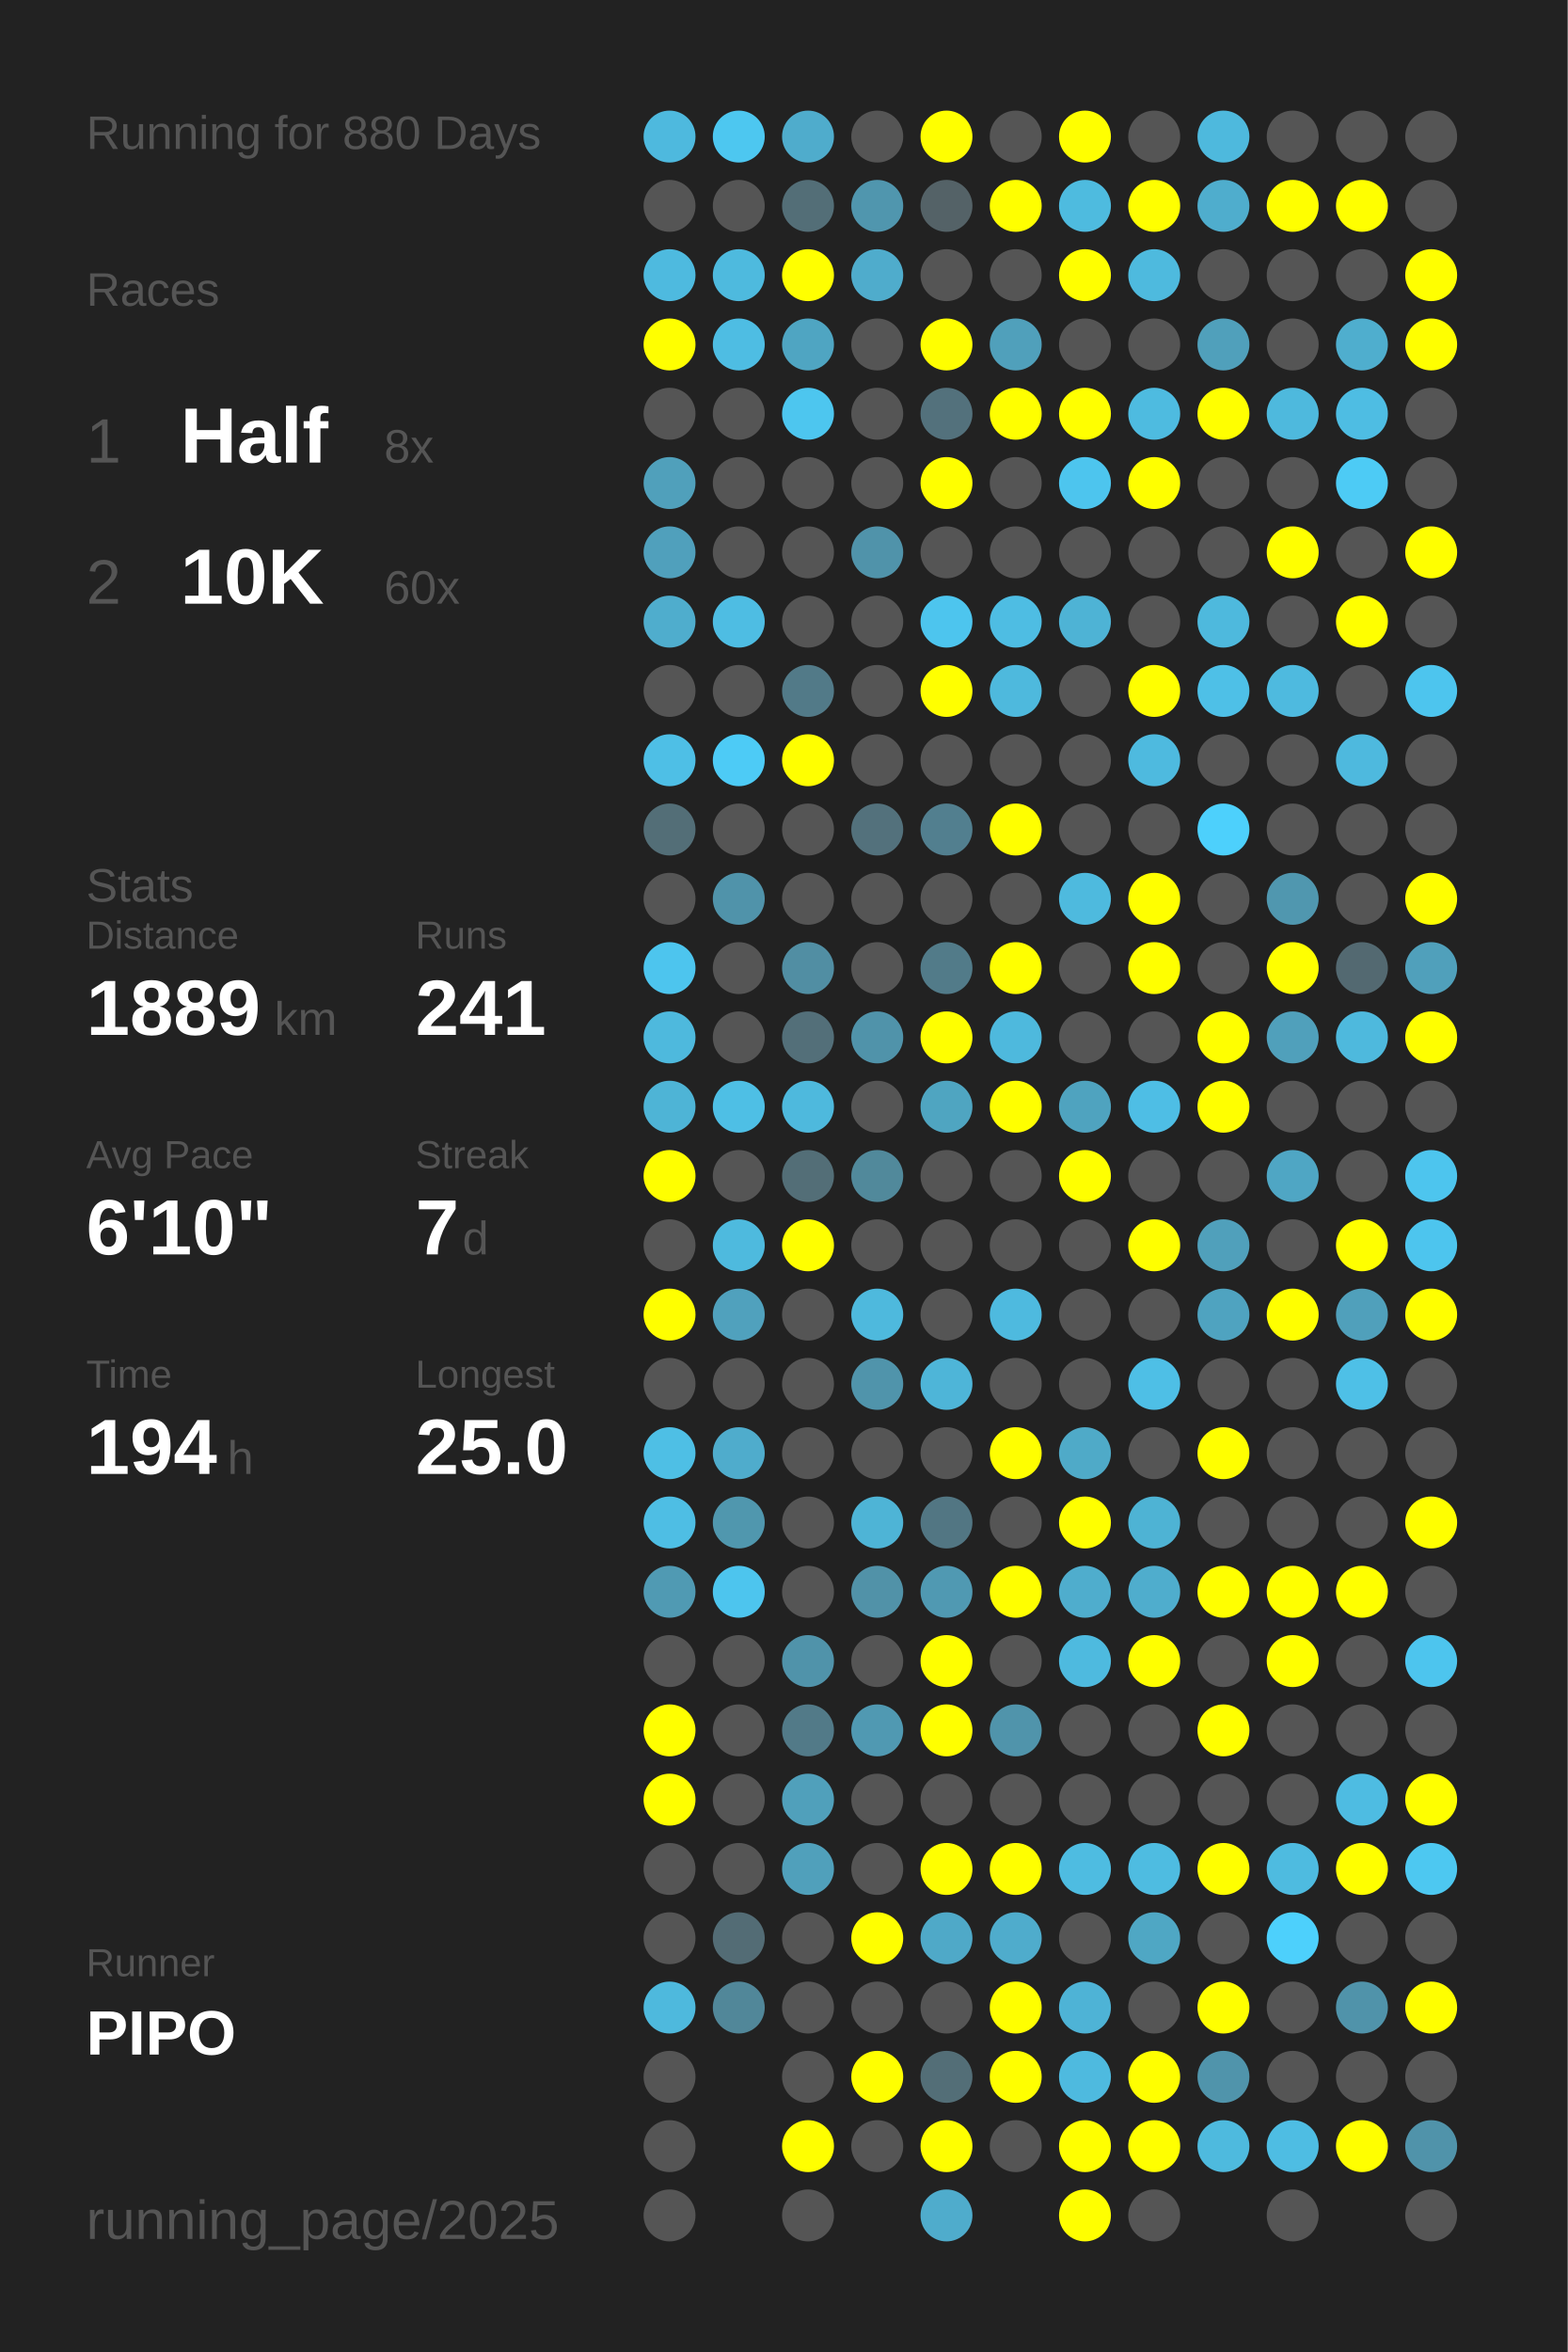
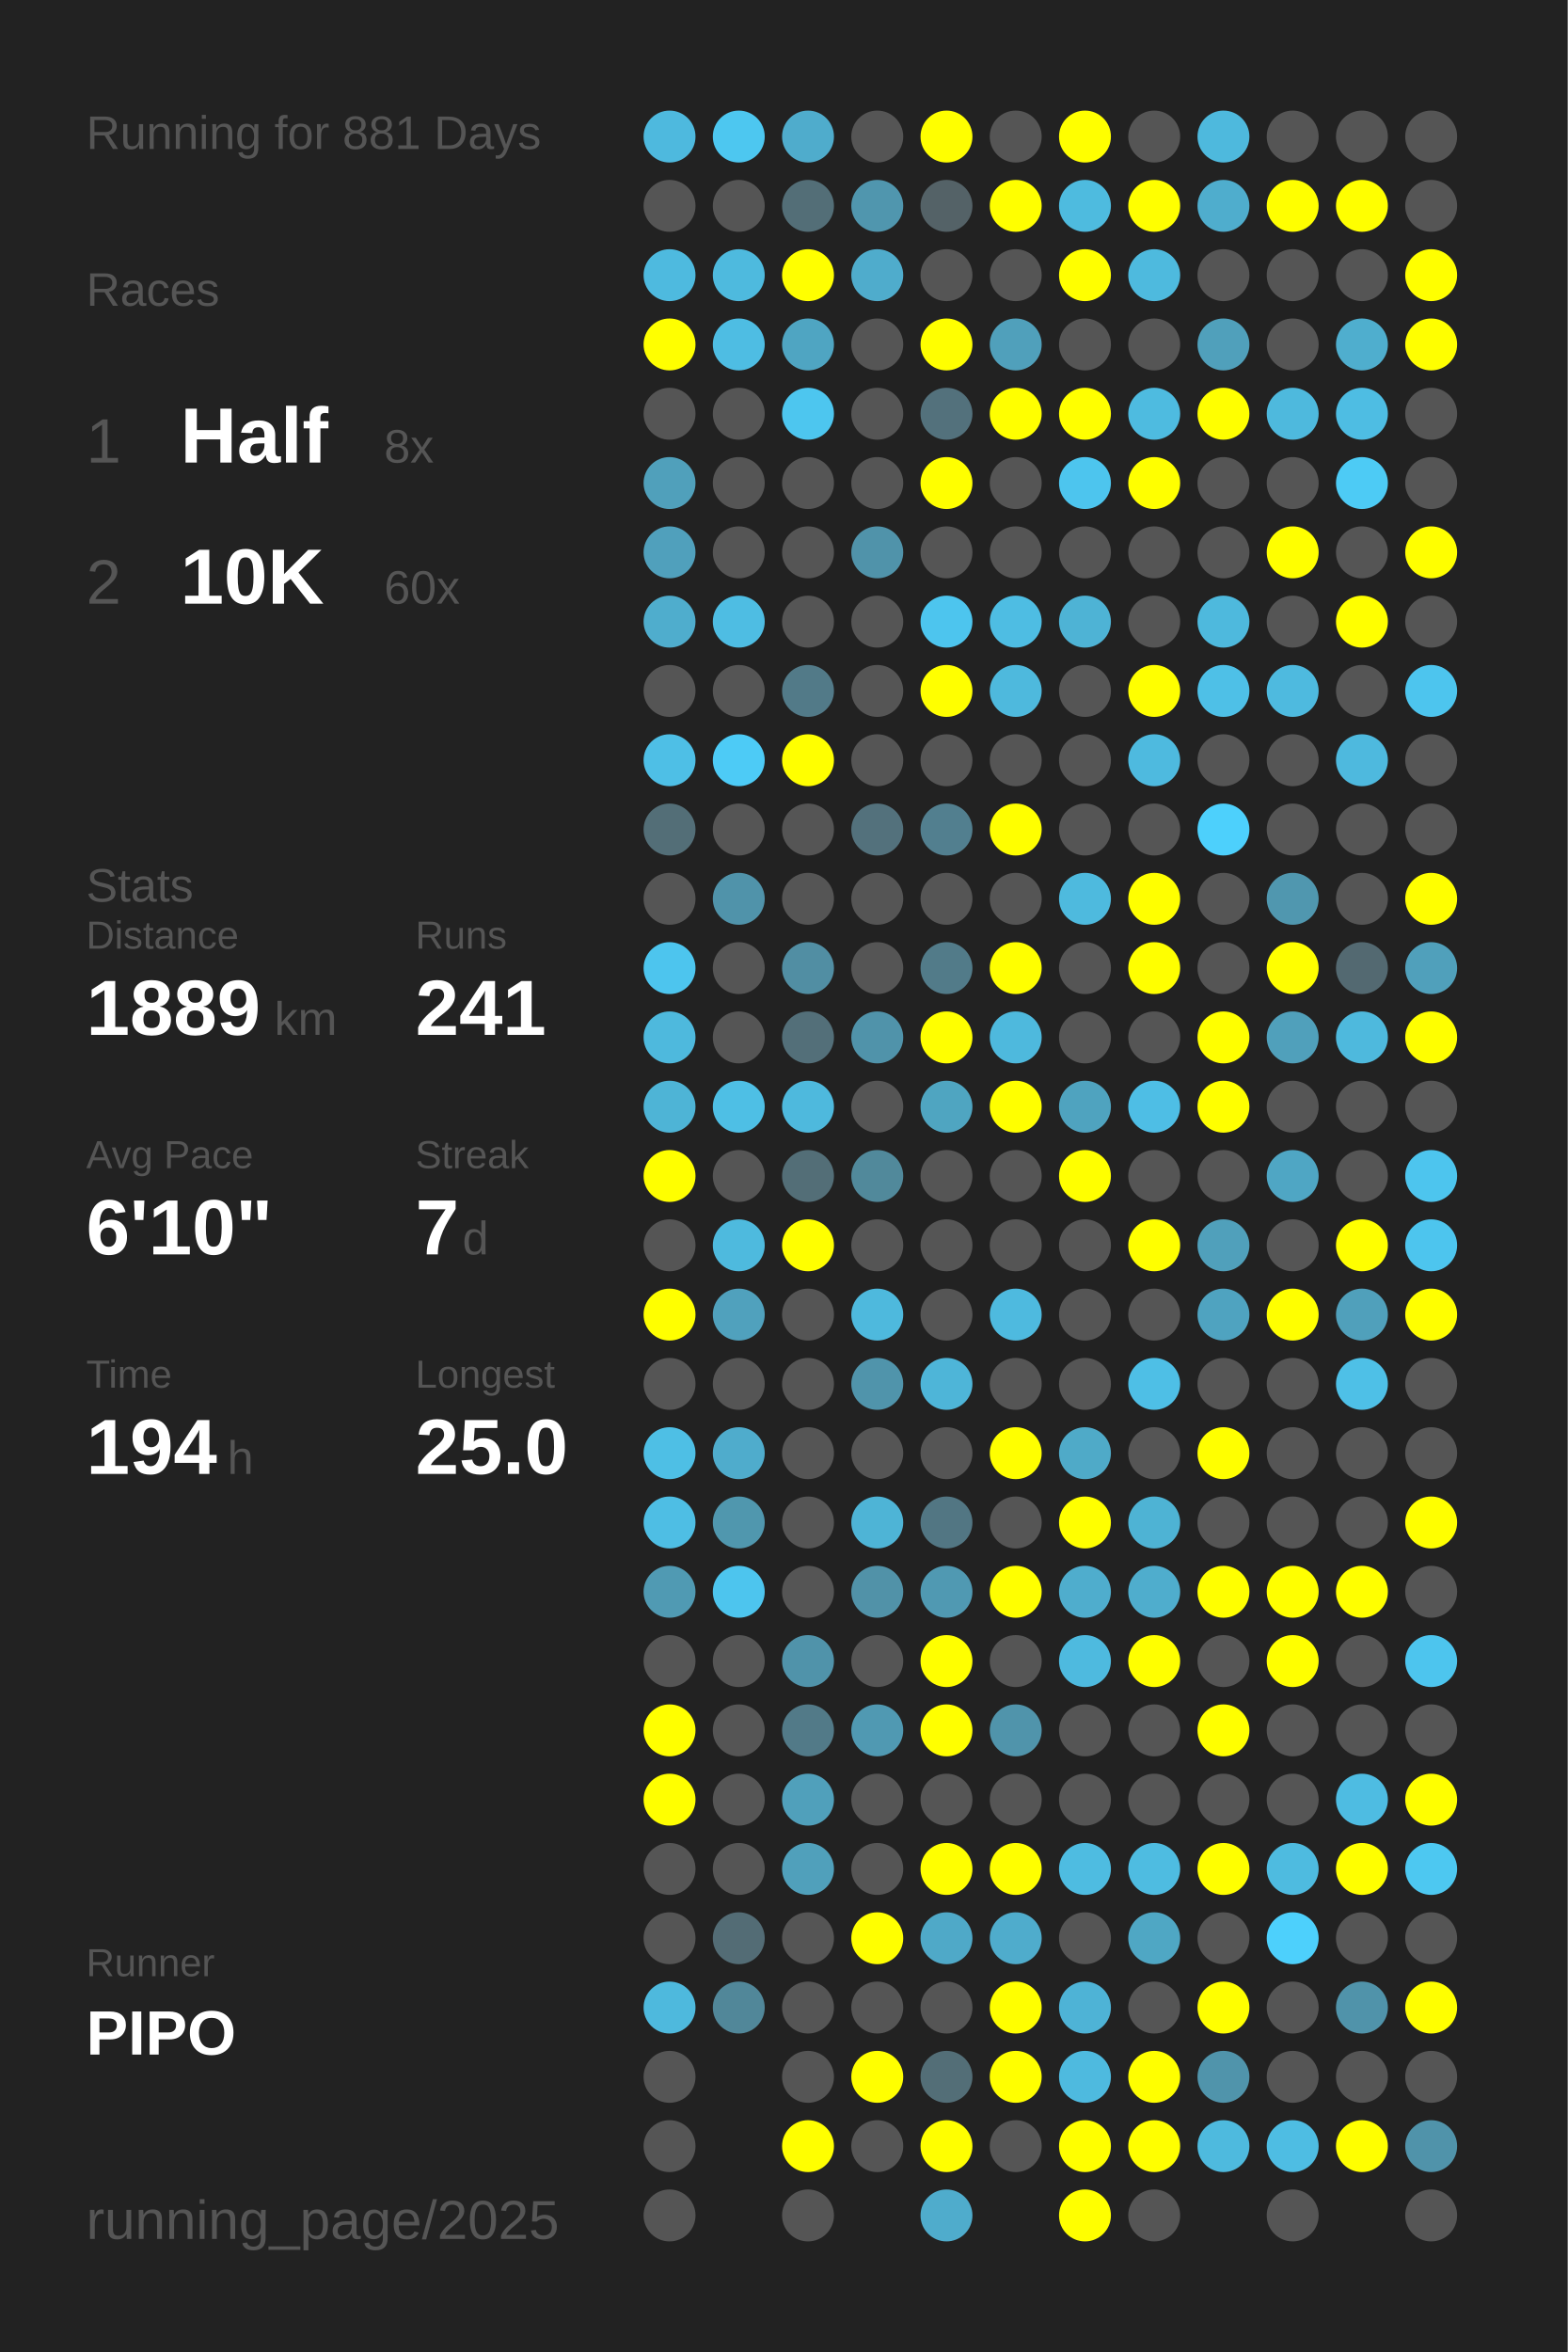
<svg xmlns="http://www.w3.org/2000/svg" baseProfile="full" height="300mm" version="1.1" viewBox="0,0,200,300" width="200mm">
  <defs />
  <rect fill="#222222" height="300" width="200" x="0" y="0" />
-   <text fill="#555555" style="font-size:6px; font-family:Arial;" x="11" y="19">Running for 880 Days</text>
+   <text fill="#555555" style="font-size:6px; font-family:Arial;" x="11" y="19">Running for 881 Days</text>
  <text fill="#555555" style="font-size:6px; font-family:Arial;" x="11" y="39">Races</text>
  <text fill="#555555" style="font-size:8px; font-family:Arial;" x="11" y="59">1</text>
  <text fill="#FFFFFF" style="font-size:10px; font-family:Arial; font-weight:bold;" x="23" y="59">Half</text>
  <text fill="#555555" style="font-size:6px; font-family:Arial;" x="49" y="59">8x</text>
  <text fill="#555555" style="font-size:8px; font-family:Arial;" x="11" y="77">2</text>
  <text fill="#FFFFFF" style="font-size:10px; font-family:Arial; font-weight:bold;" x="23" y="77">10K</text>
  <text fill="#555555" style="font-size:6px; font-family:Arial;" x="49" y="77">60x</text>
  <text fill="#555555" style="font-size:6px; font-family:Arial;" x="11" y="115">Stats</text>
  <text fill="#555555" style="font-size:5px; font-family:Arial;" x="11" y="121">Distance</text>
  <text fill="#FFFFFF" style="font-size:10px; font-family:Arial; font-weight:bold;" x="11" y="132">1889</text>
  <text fill="#555555" style="font-size:6px; font-family:Arial;" x="35" y="132">km</text>
  <text fill="#555555" style="font-size:5px; font-family:Arial;" x="53" y="121">Runs</text>
  <text fill="#FFFFFF" style="font-size:10px; font-family:Arial; font-weight:bold;" x="53" y="132">241</text>
  <text fill="#555555" style="font-size:5px; font-family:Arial;" x="11" y="149">Avg Pace</text>
  <text fill="#FFFFFF" style="font-size:10px; font-family:Arial; font-weight:bold;" x="11" y="160">6'10"</text>
  <text fill="#555555" style="font-size:5px; font-family:Arial;" x="53" y="149">Streak</text>
  <text fill="#FFFFFF" style="font-size:10px; font-family:Arial; font-weight:bold;" x="53" y="160">7</text>
  <text fill="#555555" style="font-size:6px; font-family:Arial;" x="59" y="160">d</text>
  <text fill="#555555" style="font-size:5px; font-family:Arial;" x="11" y="177">Time</text>
  <text fill="#FFFFFF" style="font-size:10px; font-family:Arial; font-weight:bold;" x="11" y="188">194</text>
  <text fill="#555555" style="font-size:6px; font-family:Arial;" x="29" y="188">h</text>
  <text fill="#555555" style="font-size:5px; font-family:Arial;" x="53" y="177">Longest</text>
  <text fill="#FFFFFF" style="font-size:10px; font-family:Arial; font-weight:bold;" x="53" y="188">25.0</text>
  <text fill="#555555" style="font-size:5px; font-family:Arial;" x="11" y="252.065">Runner</text>
  <text fill="#FFFFFF" style="font-size:8px; font-family:Arial; font-weight:bold;" x="11" y="262.065">PIPO</text>
  <text fill="#555555" style="font-size:7px; font-family:Arial;" x="11" y="285.581">running_page/2025</text>
  <circle cx="85.417" cy="17.419" fill="#4eb9de" r="3.312" />
  <circle cx="85.417" cy="26.258" fill="#555555" r="3.312" />
  <circle cx="85.417" cy="35.097" fill="#4ebadf" r="3.312" />
  <circle cx="85.417" cy="43.935" fill="#FFFF00" r="3.312" />
  <circle cx="85.417" cy="52.774" fill="#555555" r="3.312" />
  <circle cx="85.417" cy="61.613" fill="#50a0bb" r="3.312" />
  <circle cx="85.417" cy="70.452" fill="#50a0bc" r="3.312" />
  <circle cx="85.417" cy="79.29" fill="#4fadcd" r="3.312" />
  <circle cx="85.417" cy="88.129" fill="#555555" r="3.312" />
  <circle cx="85.417" cy="96.968" fill="#4ebfe6" r="3.312" />
  <circle cx="85.417" cy="105.806" fill="#536e77" r="3.312" />
  <circle cx="85.417" cy="114.645" fill="#555555" r="3.312" />
  <circle cx="85.417" cy="123.484" fill="#4dc5ee" r="3.312" />
  <circle cx="85.417" cy="132.323" fill="#4eb9dd" r="3.312" />
  <circle cx="85.417" cy="141.161" fill="#4eb4d6" r="3.312" />
  <circle cx="85.417" cy="150" fill="#FFFF00" r="3.312" />
  <circle cx="85.417" cy="158.839" fill="#555555" r="3.312" />
  <circle cx="85.417" cy="167.677" fill="#FFFF00" r="3.312" />
  <circle cx="85.417" cy="176.516" fill="#555555" r="3.312" />
  <circle cx="85.417" cy="185.355" fill="#4ebfe5" r="3.312" />
  <circle cx="85.417" cy="194.194" fill="#4ebee4" r="3.312" />
  <circle cx="85.417" cy="203.032" fill="#509ab3" r="3.312" />
  <circle cx="85.417" cy="211.871" fill="#555555" r="3.312" />
  <circle cx="85.417" cy="220.71" fill="#FFFF00" r="3.312" />
  <circle cx="85.417" cy="229.548" fill="#FFFF00" r="3.312" />
  <circle cx="85.417" cy="238.387" fill="#555555" r="3.312" />
  <circle cx="85.417" cy="247.226" fill="#555555" r="3.312" />
  <circle cx="85.417" cy="256.065" fill="#4eb9dd" r="3.312" />
  <circle cx="85.417" cy="264.903" fill="#555555" r="3.312" />
  <circle cx="85.417" cy="273.742" fill="#555555" r="3.312" />
  <circle cx="85.417" cy="282.581" fill="#555555" r="3.312" />
  <circle cx="94.25" cy="17.419" fill="#4dc7f0" r="3.312" />
  <circle cx="94.25" cy="26.258" fill="#555555" r="3.312" />
  <circle cx="94.25" cy="35.097" fill="#4ebade" r="3.312" />
  <circle cx="94.25" cy="43.935" fill="#4ebde3" r="3.312" />
  <circle cx="94.25" cy="52.774" fill="#555555" r="3.312" />
  <circle cx="94.25" cy="61.613" fill="#555555" r="3.312" />
  <circle cx="94.25" cy="70.452" fill="#555555" r="3.312" />
  <circle cx="94.25" cy="79.29" fill="#4ebde3" r="3.312" />
  <circle cx="94.25" cy="88.129" fill="#555555" r="3.312" />
  <circle cx="94.25" cy="96.968" fill="#4dcbf6" r="3.312" />
  <circle cx="94.25" cy="105.806" fill="#555555" r="3.312" />
  <circle cx="94.25" cy="114.645" fill="#5093aa" r="3.312" />
  <circle cx="94.25" cy="123.484" fill="#555555" r="3.312" />
  <circle cx="94.25" cy="132.323" fill="#555555" r="3.312" />
  <circle cx="94.25" cy="141.161" fill="#4ebfe5" r="3.312" />
  <circle cx="94.25" cy="150" fill="#555555" r="3.312" />
  <circle cx="94.25" cy="158.839" fill="#4ebade" r="3.312" />
  <circle cx="94.25" cy="167.677" fill="#50a1bd" r="3.312" />
  <circle cx="94.25" cy="176.516" fill="#555555" r="3.312" />
  <circle cx="94.25" cy="185.355" fill="#4faccc" r="3.312" />
  <circle cx="94.25" cy="194.194" fill="#5097ae" r="3.312" />
  <circle cx="94.25" cy="203.032" fill="#4dc5ee" r="3.312" />
  <circle cx="94.25" cy="211.871" fill="#555555" r="3.312" />
  <circle cx="94.25" cy="220.71" fill="#555555" r="3.312" />
  <circle cx="94.25" cy="229.548" fill="#555555" r="3.312" />
  <circle cx="94.25" cy="238.387" fill="#555555" r="3.312" />
  <circle cx="94.25" cy="247.226" fill="#536c75" r="3.312" />
  <circle cx="94.25" cy="256.065" fill="#518799" r="3.312" />
  <circle cx="103.083" cy="17.419" fill="#4faccc" r="3.312" />
  <circle cx="103.083" cy="26.258" fill="#536e77" r="3.312" />
  <circle cx="103.083" cy="35.097" fill="#FFFF00" r="3.312" />
  <circle cx="103.083" cy="43.935" fill="#4fa5c2" r="3.312" />
  <circle cx="103.083" cy="52.774" fill="#4dc6ef" r="3.312" />
  <circle cx="103.083" cy="61.613" fill="#555555" r="3.312" />
  <circle cx="103.083" cy="70.452" fill="#555555" r="3.312" />
  <circle cx="103.083" cy="79.29" fill="#555555" r="3.312" />
  <circle cx="103.083" cy="88.129" fill="#527a88" r="3.312" />
  <circle cx="103.083" cy="96.968" fill="#FFFF00" r="3.312" />
  <circle cx="103.083" cy="105.806" fill="#555555" r="3.312" />
  <circle cx="103.083" cy="114.645" fill="#555555" r="3.312" />
  <circle cx="103.083" cy="123.484" fill="#518ea3" r="3.312" />
  <circle cx="103.083" cy="132.323" fill="#536f79" r="3.312" />
  <circle cx="103.083" cy="141.161" fill="#4eb9dd" r="3.312" />
  <circle cx="103.083" cy="150" fill="#536e77" r="3.312" />
  <circle cx="103.083" cy="158.839" fill="#FFFF00" r="3.312" />
  <circle cx="103.083" cy="167.677" fill="#555555" r="3.312" />
  <circle cx="103.083" cy="176.516" fill="#555555" r="3.312" />
  <circle cx="103.083" cy="185.355" fill="#555555" r="3.312" />
  <circle cx="103.083" cy="194.194" fill="#555555" r="3.312" />
  <circle cx="103.083" cy="203.032" fill="#555555" r="3.312" />
  <circle cx="103.083" cy="211.871" fill="#5093aa" r="3.312" />
  <circle cx="103.083" cy="220.71" fill="#527a88" r="3.312" />
  <circle cx="103.083" cy="229.548" fill="#50a0bb" r="3.312" />
  <circle cx="103.083" cy="238.387" fill="#50a0bb" r="3.312" />
  <circle cx="103.083" cy="247.226" fill="#555555" r="3.312" />
  <circle cx="103.083" cy="256.065" fill="#555555" r="3.312" />
  <circle cx="103.083" cy="264.903" fill="#555555" r="3.312" />
  <circle cx="103.083" cy="273.742" fill="#FFFF00" r="3.312" />
  <circle cx="103.083" cy="282.581" fill="#555555" r="3.312" />
  <circle cx="111.917" cy="17.419" fill="#555555" r="3.312" />
  <circle cx="111.917" cy="26.258" fill="#5096ae" r="3.312" />
  <circle cx="111.917" cy="35.097" fill="#4faccc" r="3.312" />
  <circle cx="111.917" cy="43.935" fill="#555555" r="3.312" />
  <circle cx="111.917" cy="52.774" fill="#555555" r="3.312" />
  <circle cx="111.917" cy="61.613" fill="#555555" r="3.312" />
  <circle cx="111.917" cy="70.452" fill="#5093aa" r="3.312" />
  <circle cx="111.917" cy="79.29" fill="#555555" r="3.312" />
  <circle cx="111.917" cy="88.129" fill="#555555" r="3.312" />
  <circle cx="111.917" cy="96.968" fill="#555555" r="3.312" />
  <circle cx="111.917" cy="105.806" fill="#53717c" r="3.312" />
  <circle cx="111.917" cy="114.645" fill="#555555" r="3.312" />
  <circle cx="111.917" cy="123.484" fill="#555555" r="3.312" />
  <circle cx="111.917" cy="132.323" fill="#5093aa" r="3.312" />
  <circle cx="111.917" cy="141.161" fill="#555555" r="3.312" />
  <circle cx="111.917" cy="150" fill="#51899b" r="3.312" />
  <circle cx="111.917" cy="158.839" fill="#555555" r="3.312" />
  <circle cx="111.917" cy="167.677" fill="#4eb9dd" r="3.312" />
  <circle cx="111.917" cy="176.516" fill="#5094ab" r="3.312" />
  <circle cx="111.917" cy="185.355" fill="#555555" r="3.312" />
  <circle cx="111.917" cy="194.194" fill="#4eb4d6" r="3.312" />
  <circle cx="111.917" cy="203.032" fill="#5192a8" r="3.312" />
  <circle cx="111.917" cy="211.871" fill="#555555" r="3.312" />
  <circle cx="111.917" cy="220.71" fill="#5099b2" r="3.312" />
  <circle cx="111.917" cy="229.548" fill="#555555" r="3.312" />
  <circle cx="111.917" cy="238.387" fill="#555555" r="3.312" />
  <circle cx="111.917" cy="247.226" fill="#FFFF00" r="3.312" />
  <circle cx="111.917" cy="256.065" fill="#555555" r="3.312" />
  <circle cx="111.917" cy="264.903" fill="#FFFF00" r="3.312" />
  <circle cx="111.917" cy="273.742" fill="#555555" r="3.312" />
  <circle cx="120.75" cy="17.419" fill="#FFFF00" r="3.312" />
  <circle cx="120.75" cy="26.258" fill="#546267" r="3.312" />
  <circle cx="120.75" cy="35.097" fill="#555555" r="3.312" />
  <circle cx="120.75" cy="43.935" fill="#FFFF00" r="3.312" />
  <circle cx="120.75" cy="52.774" fill="#53717c" r="3.312" />
  <circle cx="120.75" cy="61.613" fill="#FFFF00" r="3.312" />
  <circle cx="120.75" cy="70.452" fill="#555555" r="3.312" />
  <circle cx="120.75" cy="79.29" fill="#4dc5ee" r="3.312" />
  <circle cx="120.75" cy="88.129" fill="#FFFF00" r="3.312" />
  <circle cx="120.75" cy="96.968" fill="#555555" r="3.312" />
  <circle cx="120.75" cy="105.806" fill="#527f8f" r="3.312" />
  <circle cx="120.75" cy="114.645" fill="#555555" r="3.312" />
  <circle cx="120.75" cy="123.484" fill="#527b89" r="3.312" />
  <circle cx="120.75" cy="132.323" fill="#FFFF00" r="3.312" />
  <circle cx="120.75" cy="141.161" fill="#4fa5c1" r="3.312" />
  <circle cx="120.75" cy="150" fill="#555555" r="3.312" />
  <circle cx="120.75" cy="158.839" fill="#555555" r="3.312" />
  <circle cx="120.75" cy="167.677" fill="#555555" r="3.312" />
  <circle cx="120.75" cy="176.516" fill="#4eb5d8" r="3.312" />
  <circle cx="120.75" cy="185.355" fill="#555555" r="3.312" />
  <circle cx="120.75" cy="194.194" fill="#527683" r="3.312" />
  <circle cx="120.75" cy="203.032" fill="#5099b2" r="3.312" />
  <circle cx="120.75" cy="211.871" fill="#FFFF00" r="3.312" />
  <circle cx="120.75" cy="220.71" fill="#FFFF00" r="3.312" />
  <circle cx="120.75" cy="229.548" fill="#555555" r="3.312" />
  <circle cx="120.75" cy="238.387" fill="#FFFF00" r="3.312" />
  <circle cx="120.75" cy="247.226" fill="#4fa9c8" r="3.312" />
  <circle cx="120.75" cy="256.065" fill="#555555" r="3.312" />
  <circle cx="120.75" cy="264.903" fill="#536e77" r="3.312" />
  <circle cx="120.75" cy="273.742" fill="#FFFF00" r="3.312" />
  <circle cx="120.75" cy="282.581" fill="#4faccc" r="3.312" />
  <circle cx="129.583" cy="17.419" fill="#555555" r="3.312" />
  <circle cx="129.583" cy="26.258" fill="#FFFF00" r="3.312" />
  <circle cx="129.583" cy="35.097" fill="#555555" r="3.312" />
  <circle cx="129.583" cy="43.935" fill="#50a0bb" r="3.312" />
  <circle cx="129.583" cy="52.774" fill="#FFFF00" r="3.312" />
  <circle cx="129.583" cy="61.613" fill="#555555" r="3.312" />
  <circle cx="129.583" cy="70.452" fill="#555555" r="3.312" />
  <circle cx="129.583" cy="79.29" fill="#4ebde3" r="3.312" />
  <circle cx="129.583" cy="88.129" fill="#4eb9dd" r="3.312" />
  <circle cx="129.583" cy="96.968" fill="#555555" r="3.312" />
  <circle cx="129.583" cy="105.806" fill="#FFFF00" r="3.312" />
  <circle cx="129.583" cy="114.645" fill="#555555" r="3.312" />
  <circle cx="129.583" cy="123.484" fill="#FFFF00" r="3.312" />
  <circle cx="129.583" cy="132.323" fill="#4eb9dd" r="3.312" />
  <circle cx="129.583" cy="141.161" fill="#FFFF00" r="3.312" />
  <circle cx="129.583" cy="150" fill="#555555" r="3.312" />
  <circle cx="129.583" cy="158.839" fill="#555555" r="3.312" />
  <circle cx="129.583" cy="167.677" fill="#4ebadf" r="3.312" />
  <circle cx="129.583" cy="176.516" fill="#555555" r="3.312" />
  <circle cx="129.583" cy="185.355" fill="#FFFF00" r="3.312" />
  <circle cx="129.583" cy="194.194" fill="#555555" r="3.312" />
  <circle cx="129.583" cy="203.032" fill="#FFFF00" r="3.312" />
  <circle cx="129.583" cy="211.871" fill="#555555" r="3.312" />
  <circle cx="129.583" cy="220.71" fill="#5094ab" r="3.312" />
  <circle cx="129.583" cy="229.548" fill="#555555" r="3.312" />
  <circle cx="129.583" cy="238.387" fill="#FFFF00" r="3.312" />
  <circle cx="129.583" cy="247.226" fill="#4faccc" r="3.312" />
  <circle cx="129.583" cy="256.065" fill="#FFFF00" r="3.312" />
  <circle cx="129.583" cy="264.903" fill="#FFFF00" r="3.312" />
  <circle cx="129.583" cy="273.742" fill="#555555" r="3.312" />
  <circle cx="138.417" cy="17.419" fill="#FFFF00" r="3.312" />
  <circle cx="138.417" cy="26.258" fill="#4ebbdf" r="3.312" />
  <circle cx="138.417" cy="35.097" fill="#FFFF00" r="3.312" />
  <circle cx="138.417" cy="43.935" fill="#555555" r="3.312" />
  <circle cx="138.417" cy="52.774" fill="#FFFF00" r="3.312" />
  <circle cx="138.417" cy="61.613" fill="#4dc5ee" r="3.312" />
  <circle cx="138.417" cy="70.452" fill="#555555" r="3.312" />
  <circle cx="138.417" cy="79.29" fill="#4eb3d5" r="3.312" />
  <circle cx="138.417" cy="88.129" fill="#555555" r="3.312" />
  <circle cx="138.417" cy="96.968" fill="#555555" r="3.312" />
  <circle cx="138.417" cy="105.806" fill="#555555" r="3.312" />
  <circle cx="138.417" cy="114.645" fill="#4ebade" r="3.312" />
  <circle cx="138.417" cy="123.484" fill="#555555" r="3.312" />
  <circle cx="138.417" cy="132.323" fill="#555555" r="3.312" />
  <circle cx="138.417" cy="141.161" fill="#4fa3bf" r="3.312" />
  <circle cx="138.417" cy="150" fill="#FFFF00" r="3.312" />
  <circle cx="138.417" cy="158.839" fill="#555555" r="3.312" />
  <circle cx="138.417" cy="167.677" fill="#555555" r="3.312" />
  <circle cx="138.417" cy="176.516" fill="#555555" r="3.312" />
  <circle cx="138.417" cy="185.355" fill="#4faac8" r="3.312" />
  <circle cx="138.417" cy="194.194" fill="#FFFF00" r="3.312" />
  <circle cx="138.417" cy="203.032" fill="#4fadcd" r="3.312" />
  <circle cx="138.417" cy="211.871" fill="#4ebadf" r="3.312" />
  <circle cx="138.417" cy="220.71" fill="#555555" r="3.312" />
  <circle cx="138.417" cy="229.548" fill="#555555" r="3.312" />
  <circle cx="138.417" cy="238.387" fill="#4ebce1" r="3.312" />
  <circle cx="138.417" cy="247.226" fill="#555555" r="3.312" />
  <circle cx="138.417" cy="256.065" fill="#4eb3d6" r="3.312" />
  <circle cx="138.417" cy="264.903" fill="#4ebadf" r="3.312" />
  <circle cx="138.417" cy="273.742" fill="#FFFF00" r="3.312" />
  <circle cx="138.417" cy="282.581" fill="#FFFF00" r="3.312" />
  <circle cx="147.25" cy="17.419" fill="#555555" r="3.312" />
  <circle cx="147.25" cy="26.258" fill="#FFFF00" r="3.312" />
  <circle cx="147.25" cy="35.097" fill="#4ebade" r="3.312" />
  <circle cx="147.25" cy="43.935" fill="#555555" r="3.312" />
  <circle cx="147.25" cy="52.774" fill="#4ebbe0" r="3.312" />
  <circle cx="147.25" cy="61.613" fill="#FFFF00" r="3.312" />
  <circle cx="147.25" cy="70.452" fill="#555555" r="3.312" />
  <circle cx="147.25" cy="79.29" fill="#555555" r="3.312" />
  <circle cx="147.25" cy="88.129" fill="#FFFF00" r="3.312" />
  <circle cx="147.25" cy="96.968" fill="#4ebadf" r="3.312" />
  <circle cx="147.25" cy="105.806" fill="#555555" r="3.312" />
  <circle cx="147.25" cy="114.645" fill="#FFFF00" r="3.312" />
  <circle cx="147.25" cy="123.484" fill="#FFFF00" r="3.312" />
  <circle cx="147.25" cy="132.323" fill="#555555" r="3.312" />
  <circle cx="147.25" cy="141.161" fill="#4ebee5" r="3.312" />
  <circle cx="147.25" cy="150" fill="#555555" r="3.312" />
  <circle cx="147.25" cy="158.839" fill="#FFFF00" r="3.312" />
  <circle cx="147.25" cy="167.677" fill="#555555" r="3.312" />
  <circle cx="147.25" cy="176.516" fill="#4ebfe6" r="3.312" />
  <circle cx="147.25" cy="185.355" fill="#555555" r="3.312" />
  <circle cx="147.25" cy="194.194" fill="#4eb3d4" r="3.312" />
  <circle cx="147.25" cy="203.032" fill="#4fadcd" r="3.312" />
  <circle cx="147.25" cy="211.871" fill="#FFFF00" r="3.312" />
  <circle cx="147.25" cy="220.71" fill="#555555" r="3.312" />
  <circle cx="147.25" cy="229.548" fill="#555555" r="3.312" />
  <circle cx="147.25" cy="238.387" fill="#4ebce1" r="3.312" />
  <circle cx="147.25" cy="247.226" fill="#4fa7c4" r="3.312" />
  <circle cx="147.25" cy="256.065" fill="#555555" r="3.312" />
  <circle cx="147.25" cy="264.903" fill="#FFFF00" r="3.312" />
  <circle cx="147.25" cy="273.742" fill="#FFFF00" r="3.312" />
  <circle cx="147.25" cy="282.581" fill="#555555" r="3.312" />
  <circle cx="156.083" cy="17.419" fill="#4eb9dd" r="3.312" />
  <circle cx="156.083" cy="26.258" fill="#4fadcd" r="3.312" />
  <circle cx="156.083" cy="35.097" fill="#555555" r="3.312" />
  <circle cx="156.083" cy="43.935" fill="#50a0bb" r="3.312" />
  <circle cx="156.083" cy="52.774" fill="#FFFF00" r="3.312" />
  <circle cx="156.083" cy="61.613" fill="#555555" r="3.312" />
  <circle cx="156.083" cy="70.452" fill="#555555" r="3.312" />
  <circle cx="156.083" cy="79.29" fill="#4eb9dd" r="3.312" />
  <circle cx="156.083" cy="88.129" fill="#4ec0e7" r="3.312" />
  <circle cx="156.083" cy="96.968" fill="#555555" r="3.312" />
  <circle cx="156.083" cy="105.806" fill="#4dd0fc" r="3.312" />
  <circle cx="156.083" cy="114.645" fill="#555555" r="3.312" />
  <circle cx="156.083" cy="123.484" fill="#555555" r="3.312" />
  <circle cx="156.083" cy="132.323" fill="#FFFF00" r="3.312" />
  <circle cx="156.083" cy="141.161" fill="#FFFF00" r="3.312" />
  <circle cx="156.083" cy="150" fill="#555555" r="3.312" />
  <circle cx="156.083" cy="158.839" fill="#50a0bb" r="3.312" />
  <circle cx="156.083" cy="167.677" fill="#4fa3c0" r="3.312" />
  <circle cx="156.083" cy="176.516" fill="#555555" r="3.312" />
  <circle cx="156.083" cy="185.355" fill="#FFFF00" r="3.312" />
  <circle cx="156.083" cy="194.194" fill="#555555" r="3.312" />
  <circle cx="156.083" cy="203.032" fill="#FFFF00" r="3.312" />
  <circle cx="156.083" cy="211.871" fill="#555555" r="3.312" />
  <circle cx="156.083" cy="220.71" fill="#FFFF00" r="3.312" />
  <circle cx="156.083" cy="229.548" fill="#555555" r="3.312" />
  <circle cx="156.083" cy="238.387" fill="#FFFF00" r="3.312" />
  <circle cx="156.083" cy="247.226" fill="#555555" r="3.312" />
  <circle cx="156.083" cy="256.065" fill="#FFFF00" r="3.312" />
  <circle cx="156.083" cy="264.903" fill="#5094ab" r="3.312" />
  <circle cx="156.083" cy="273.742" fill="#4ebade" r="3.312" />
  <circle cx="164.917" cy="17.419" fill="#555555" r="3.312" />
  <circle cx="164.917" cy="26.258" fill="#FFFF00" r="3.312" />
  <circle cx="164.917" cy="35.097" fill="#555555" r="3.312" />
  <circle cx="164.917" cy="43.935" fill="#555555" r="3.312" />
  <circle cx="164.917" cy="52.774" fill="#4eb9dd" r="3.312" />
  <circle cx="164.917" cy="61.613" fill="#555555" r="3.312" />
  <circle cx="164.917" cy="70.452" fill="#FFFF00" r="3.312" />
  <circle cx="164.917" cy="79.29" fill="#555555" r="3.312" />
  <circle cx="164.917" cy="88.129" fill="#4ebadf" r="3.312" />
  <circle cx="164.917" cy="96.968" fill="#555555" r="3.312" />
  <circle cx="164.917" cy="105.806" fill="#555555" r="3.312" />
  <circle cx="164.917" cy="114.645" fill="#5097af" r="3.312" />
  <circle cx="164.917" cy="123.484" fill="#FFFF00" r="3.312" />
  <circle cx="164.917" cy="132.323" fill="#50a0bb" r="3.312" />
  <circle cx="164.917" cy="141.161" fill="#555555" r="3.312" />
  <circle cx="164.917" cy="150" fill="#4fa6c4" r="3.312" />
  <circle cx="164.917" cy="158.839" fill="#555555" r="3.312" />
  <circle cx="164.917" cy="167.677" fill="#FFFF00" r="3.312" />
  <circle cx="164.917" cy="176.516" fill="#555555" r="3.312" />
  <circle cx="164.917" cy="185.355" fill="#555555" r="3.312" />
  <circle cx="164.917" cy="194.194" fill="#555555" r="3.312" />
  <circle cx="164.917" cy="203.032" fill="#FFFF00" r="3.312" />
  <circle cx="164.917" cy="211.871" fill="#FFFF00" r="3.312" />
  <circle cx="164.917" cy="220.71" fill="#555555" r="3.312" />
  <circle cx="164.917" cy="229.548" fill="#555555" r="3.312" />
  <circle cx="164.917" cy="238.387" fill="#4ebbe0" r="3.312" />
  <circle cx="164.917" cy="247.226" fill="#4dd0fc" r="3.312" />
  <circle cx="164.917" cy="256.065" fill="#555555" r="3.312" />
  <circle cx="164.917" cy="264.903" fill="#555555" r="3.312" />
  <circle cx="164.917" cy="273.742" fill="#4ebde3" r="3.312" />
  <circle cx="164.917" cy="282.581" fill="#555555" r="3.312" />
  <circle cx="173.75" cy="17.419" fill="#555555" r="3.312" />
  <circle cx="173.75" cy="26.258" fill="#FFFF00" r="3.312" />
  <circle cx="173.75" cy="35.097" fill="#555555" r="3.312" />
  <circle cx="173.75" cy="43.935" fill="#4faece" r="3.312" />
  <circle cx="173.75" cy="52.774" fill="#4ebde3" r="3.312" />
  <circle cx="173.75" cy="61.613" fill="#4dcbf5" r="3.312" />
  <circle cx="173.75" cy="70.452" fill="#555555" r="3.312" />
  <circle cx="173.75" cy="79.29" fill="#FFFF00" r="3.312" />
  <circle cx="173.75" cy="88.129" fill="#555555" r="3.312" />
  <circle cx="173.75" cy="96.968" fill="#4eb9de" r="3.312" />
  <circle cx="173.75" cy="105.806" fill="#555555" r="3.312" />
  <circle cx="173.75" cy="114.645" fill="#555555" r="3.312" />
  <circle cx="173.75" cy="123.484" fill="#536971" r="3.312" />
  <circle cx="173.75" cy="132.323" fill="#4eb9dd" r="3.312" />
  <circle cx="173.75" cy="141.161" fill="#555555" r="3.312" />
  <circle cx="173.75" cy="150" fill="#555555" r="3.312" />
  <circle cx="173.75" cy="158.839" fill="#FFFF00" r="3.312" />
  <circle cx="173.75" cy="167.677" fill="#50a0bb" r="3.312" />
  <circle cx="173.75" cy="176.516" fill="#4ec0e7" r="3.312" />
  <circle cx="173.75" cy="185.355" fill="#555555" r="3.312" />
  <circle cx="173.75" cy="194.194" fill="#555555" r="3.312" />
  <circle cx="173.75" cy="203.032" fill="#FFFF00" r="3.312" />
  <circle cx="173.75" cy="211.871" fill="#555555" r="3.312" />
  <circle cx="173.75" cy="220.71" fill="#555555" r="3.312" />
  <circle cx="173.75" cy="229.548" fill="#4ebce2" r="3.312" />
  <circle cx="173.75" cy="238.387" fill="#FFFF00" r="3.312" />
  <circle cx="173.75" cy="247.226" fill="#555555" r="3.312" />
  <circle cx="173.75" cy="256.065" fill="#5093aa" r="3.312" />
  <circle cx="173.75" cy="264.903" fill="#555555" r="3.312" />
  <circle cx="173.75" cy="273.742" fill="#FFFF00" r="3.312" />
  <circle cx="182.583" cy="17.419" fill="#555555" r="3.312" />
  <circle cx="182.583" cy="26.258" fill="#555555" r="3.312" />
  <circle cx="182.583" cy="35.097" fill="#FFFF00" r="3.312" />
  <circle cx="182.583" cy="43.935" fill="#FFFF00" r="3.312" />
  <circle cx="182.583" cy="52.774" fill="#555555" r="3.312" />
  <circle cx="182.583" cy="61.613" fill="#555555" r="3.312" />
  <circle cx="182.583" cy="70.452" fill="#FFFF00" r="3.312" />
  <circle cx="182.583" cy="79.29" fill="#555555" r="3.312" />
  <circle cx="182.583" cy="88.129" fill="#4dc5ee" r="3.312" />
  <circle cx="182.583" cy="96.968" fill="#555555" r="3.312" />
  <circle cx="182.583" cy="105.806" fill="#555555" r="3.312" />
  <circle cx="182.583" cy="114.645" fill="#FFFF00" r="3.312" />
  <circle cx="182.583" cy="123.484" fill="#50a0bb" r="3.312" />
  <circle cx="182.583" cy="132.323" fill="#FFFF00" r="3.312" />
  <circle cx="182.583" cy="141.161" fill="#555555" r="3.312" />
  <circle cx="182.583" cy="150" fill="#4dc5ee" r="3.312" />
  <circle cx="182.583" cy="158.839" fill="#4dc5ee" r="3.312" />
  <circle cx="182.583" cy="167.677" fill="#FFFF00" r="3.312" />
  <circle cx="182.583" cy="176.516" fill="#555555" r="3.312" />
  <circle cx="182.583" cy="185.355" fill="#555555" r="3.312" />
  <circle cx="182.583" cy="194.194" fill="#FFFF00" r="3.312" />
  <circle cx="182.583" cy="203.032" fill="#555555" r="3.312" />
  <circle cx="182.583" cy="211.871" fill="#4dc5ee" r="3.312" />
  <circle cx="182.583" cy="220.71" fill="#555555" r="3.312" />
  <circle cx="182.583" cy="229.548" fill="#FFFF00" r="3.312" />
  <circle cx="182.583" cy="238.387" fill="#4dc8f1" r="3.312" />
  <circle cx="182.583" cy="247.226" fill="#555555" r="3.312" />
  <circle cx="182.583" cy="256.065" fill="#FFFF00" r="3.312" />
  <circle cx="182.583" cy="264.903" fill="#555555" r="3.312" />
  <circle cx="182.583" cy="273.742" fill="#5093aa" r="3.312" />
  <circle cx="182.583" cy="282.581" fill="#555555" r="3.312" />
</svg>
